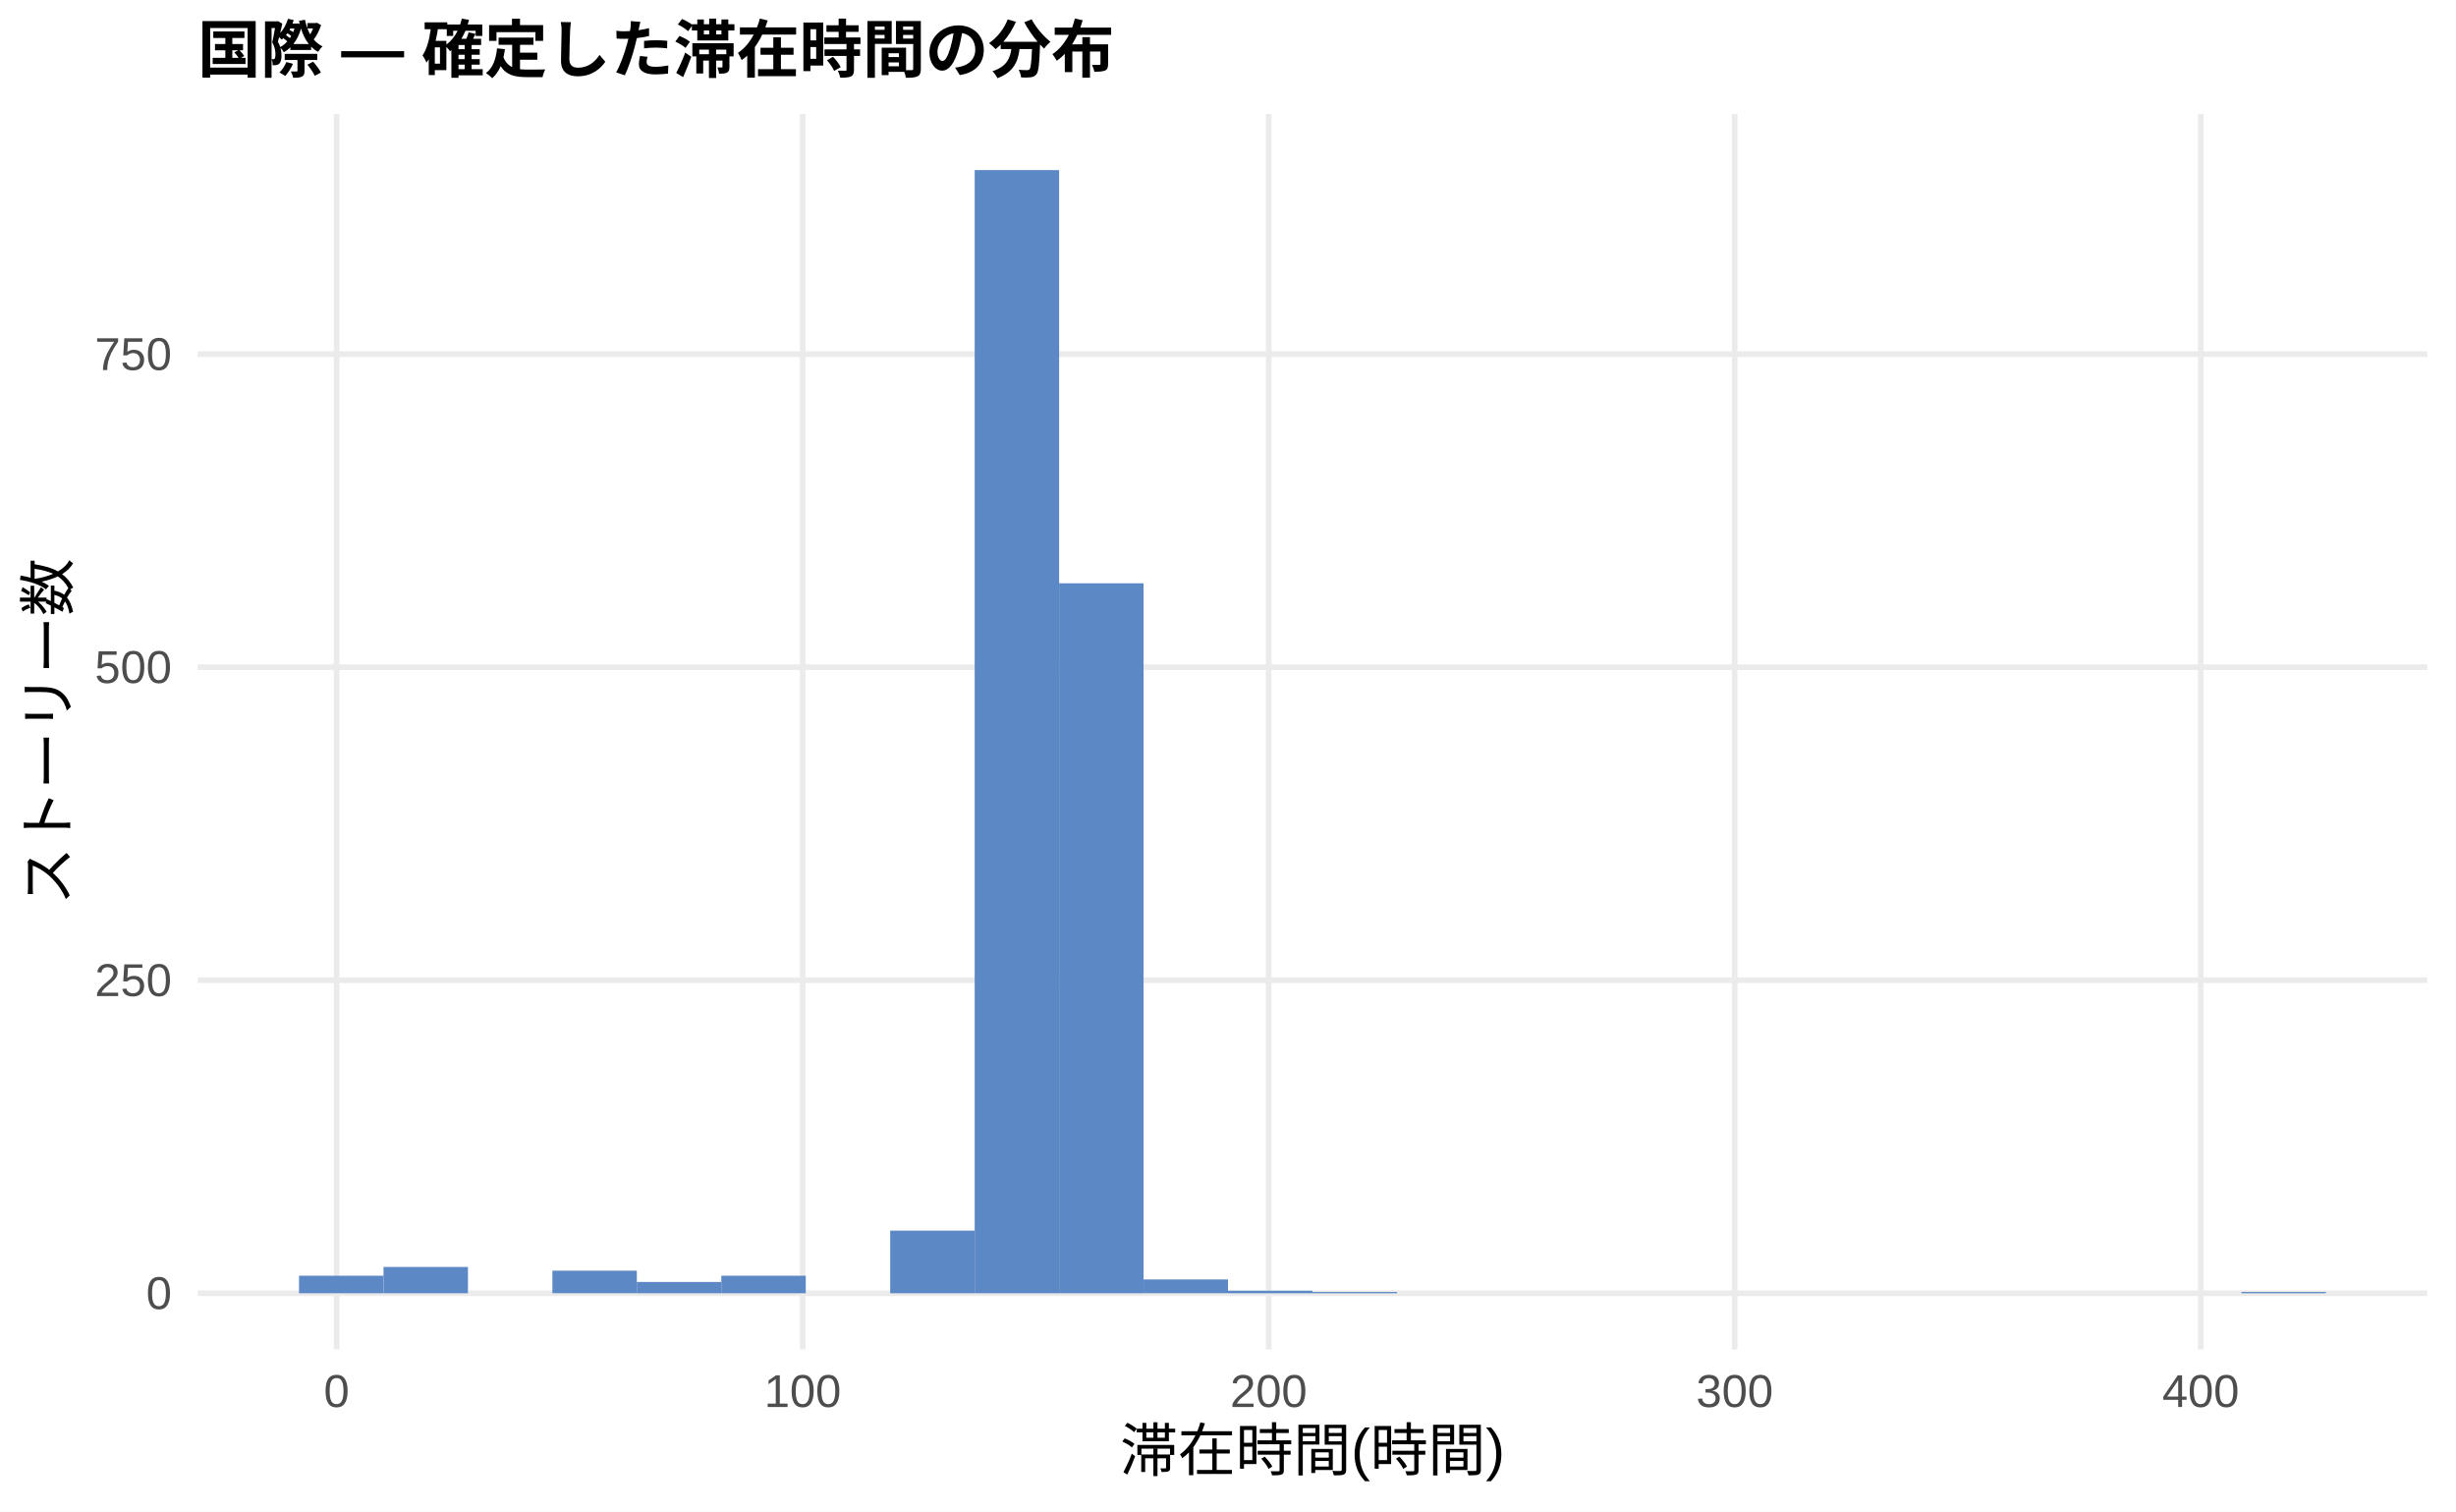
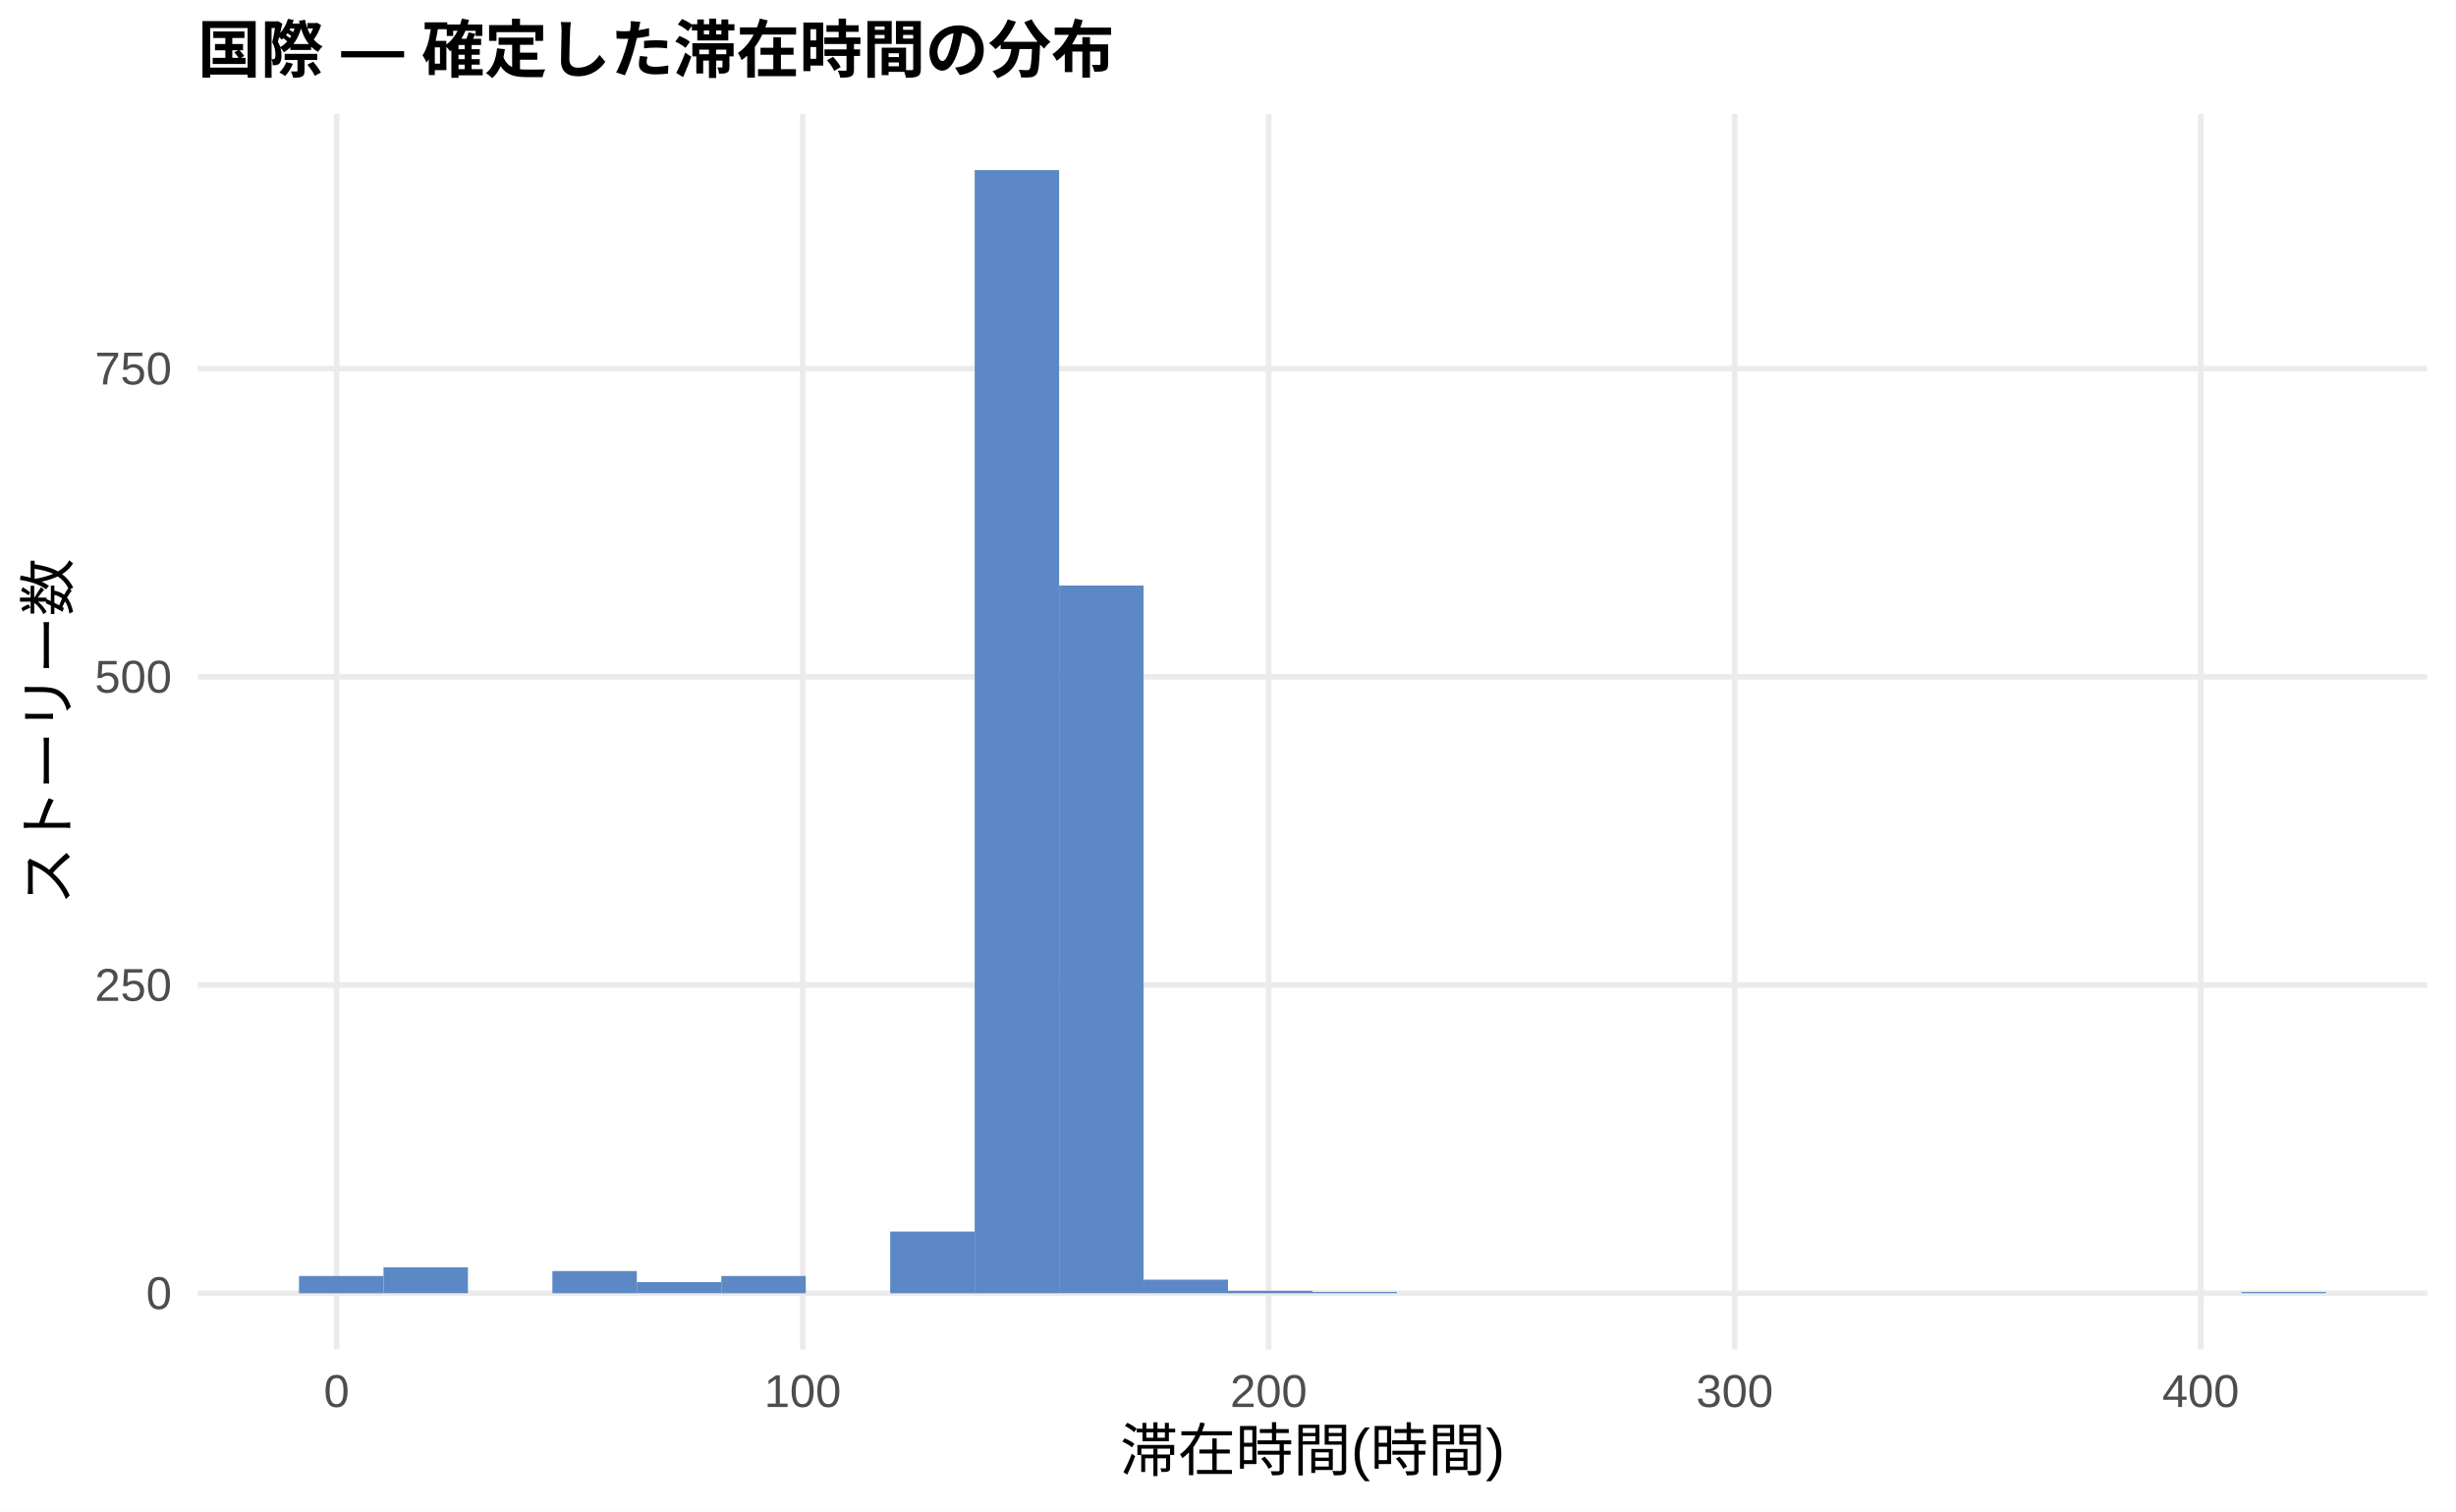
<svg xmlns="http://www.w3.org/2000/svg" width="468.00pt" height="288.00pt" viewBox="0 0 468.00 288.00">
  <g class="svglite">
    <defs>
      <style type="text/css">
    .svglite line, .svglite polyline, .svglite polygon, .svglite path, .svglite rect, .svglite circle {
      fill: none;
      stroke: #000000;
      stroke-linecap: round;
      stroke-linejoin: round;
      stroke-miterlimit: 10.00;
    }
    .svglite text {
      white-space: pre;
    }
    .svglite g.glyphgroup path {
      fill: inherit;
      stroke: none;
    }
  </style>
    </defs>
    <rect width="100%" height="100%" style="stroke: none; fill: #FFFFFF;" />
    <defs>
      <clipPath id="cpMC4wMHw0NjguMDB8MC4wMHwyODguMDA=">
        <rect x="0.00" y="0.00" width="468.00" height="288.00" />
      </clipPath>
    </defs>
    <g clip-path="url(#cpMC4wMHw0NjguMDB8MC4wMHwyODguMDA=)">
      <rect x="0.00" y="0.00" width="468.00" height="288.00" style="stroke-width: 1.07; stroke: none; fill: #FFFFFF;" />
    </g>
    <defs>
      <clipPath id="cpMzcuNjd8NDYyLjUyfDIxLjcxfDI1Ny4xMg==">
        <rect x="37.67" y="21.71" width="424.85" height="235.41" />
      </clipPath>
    </defs>
    <g clip-path="url(#cpMzcuNjd8NDYyLjUyfDIxLjcxfDI1Ny4xMg==)">
      <polyline points="37.67,246.42 462.52,246.42 " style="stroke-width: 1.07; stroke: #EBEBEB; stroke-linecap: butt;" />
-       <polyline points="37.67,186.77 462.52,186.77 " style="stroke-width: 1.07; stroke: #EBEBEB; stroke-linecap: butt;" />
-       <polyline points="37.67,127.13 462.52,127.13 " style="stroke-width: 1.07; stroke: #EBEBEB; stroke-linecap: butt;" />
-       <polyline points="37.67,67.48 462.52,67.48 " style="stroke-width: 1.07; stroke: #EBEBEB; stroke-linecap: butt;" />
+       <polyline points="37.67,187.69 462.52,187.69 " style="stroke-width: 1.07; stroke: #EBEBEB; stroke-linecap: butt;" />
+       <polyline points="37.67,128.96 462.52,128.96 " style="stroke-width: 1.07; stroke: #EBEBEB; stroke-linecap: butt;" />
+       <polyline points="37.67,70.23 462.52,70.23 " style="stroke-width: 1.07; stroke: #EBEBEB; stroke-linecap: butt;" />
      <polyline points="64.14,257.12 64.14,21.71 " style="stroke-width: 1.07; stroke: #EBEBEB; stroke-linecap: butt;" />
      <polyline points="152.95,257.12 152.95,21.71 " style="stroke-width: 1.07; stroke: #EBEBEB; stroke-linecap: butt;" />
      <polyline points="241.75,257.12 241.75,21.71 " style="stroke-width: 1.07; stroke: #EBEBEB; stroke-linecap: butt;" />
      <polyline points="330.55,257.12 330.55,21.71 " style="stroke-width: 1.07; stroke: #EBEBEB; stroke-linecap: butt;" />
      <polyline points="419.36,257.12 419.36,21.71 " style="stroke-width: 1.07; stroke: #EBEBEB; stroke-linecap: butt;" />
-       <rect x="56.98" y="243.08" width="16.09" height="3.34" style="stroke-width: 1.07; stroke: none; stroke-linecap: butt; stroke-linejoin: miter; fill: #5C88C5;" />
-       <rect x="73.08" y="241.41" width="16.09" height="5.01" style="stroke-width: 1.07; stroke: none; stroke-linecap: butt; stroke-linejoin: miter; fill: #5C88C5;" />
+       <rect x="56.98" y="243.13" width="16.09" height="3.29" style="stroke-width: 1.07; stroke: none; stroke-linecap: butt; stroke-linejoin: miter; fill: #5C88C5;" />
+       <rect x="73.08" y="241.48" width="16.09" height="4.93" style="stroke-width: 1.07; stroke: none; stroke-linecap: butt; stroke-linejoin: miter; fill: #5C88C5;" />
      <rect x="89.17" y="246.42" width="16.09" height="0.00" style="stroke-width: 1.07; stroke: none; stroke-linecap: butt; stroke-linejoin: miter; fill: #5C88C5;" />
-       <rect x="105.26" y="242.12" width="16.09" height="4.29" style="stroke-width: 1.07; stroke: none; stroke-linecap: butt; stroke-linejoin: miter; fill: #5C88C5;" />
-       <rect x="121.35" y="244.27" width="16.09" height="2.15" style="stroke-width: 1.07; stroke: none; stroke-linecap: butt; stroke-linejoin: miter; fill: #5C88C5;" />
-       <rect x="137.45" y="243.08" width="16.09" height="3.34" style="stroke-width: 1.07; stroke: none; stroke-linecap: butt; stroke-linejoin: miter; fill: #5C88C5;" />
+       <rect x="105.26" y="242.19" width="16.09" height="4.23" style="stroke-width: 1.07; stroke: none; stroke-linecap: butt; stroke-linejoin: miter; fill: #5C88C5;" />
+       <rect x="121.35" y="244.30" width="16.09" height="2.11" style="stroke-width: 1.07; stroke: none; stroke-linecap: butt; stroke-linejoin: miter; fill: #5C88C5;" />
+       <rect x="137.45" y="243.13" width="16.09" height="3.29" style="stroke-width: 1.07; stroke: none; stroke-linecap: butt; stroke-linejoin: miter; fill: #5C88C5;" />
      <rect x="153.54" y="246.42" width="16.09" height="0.00" style="stroke-width: 1.07; stroke: none; stroke-linecap: butt; stroke-linejoin: miter; fill: #5C88C5;" />
-       <rect x="169.63" y="234.49" width="16.09" height="11.93" style="stroke-width: 1.07; stroke: none; stroke-linecap: butt; stroke-linejoin: miter; fill: #5C88C5;" />
+       <rect x="169.63" y="234.67" width="16.09" height="11.75" style="stroke-width: 1.07; stroke: none; stroke-linecap: butt; stroke-linejoin: miter; fill: #5C88C5;" />
      <rect x="185.73" y="32.41" width="16.09" height="214.01" style="stroke-width: 1.07; stroke: none; stroke-linecap: butt; stroke-linejoin: miter; fill: #5C88C5;" />
-       <rect x="201.82" y="111.14" width="16.09" height="135.28" style="stroke-width: 1.07; stroke: none; stroke-linecap: butt; stroke-linejoin: miter; fill: #5C88C5;" />
-       <rect x="217.91" y="243.79" width="16.09" height="2.62" style="stroke-width: 1.07; stroke: none; stroke-linecap: butt; stroke-linejoin: miter; fill: #5C88C5;" />
-       <rect x="234.00" y="245.94" width="16.09" height="0.48" style="stroke-width: 1.07; stroke: none; stroke-linecap: butt; stroke-linejoin: miter; fill: #5C88C5;" />
-       <rect x="250.10" y="246.18" width="16.09" height="0.24" style="stroke-width: 1.07; stroke: none; stroke-linecap: butt; stroke-linejoin: miter; fill: #5C88C5;" />
+       <rect x="201.82" y="111.57" width="16.09" height="134.84" style="stroke-width: 1.07; stroke: none; stroke-linecap: butt; stroke-linejoin: miter; fill: #5C88C5;" />
+       <rect x="217.91" y="243.83" width="16.09" height="2.58" style="stroke-width: 1.07; stroke: none; stroke-linecap: butt; stroke-linejoin: miter; fill: #5C88C5;" />
+       <rect x="234.00" y="245.95" width="16.09" height="0.47" style="stroke-width: 1.07; stroke: none; stroke-linecap: butt; stroke-linejoin: miter; fill: #5C88C5;" />
+       <rect x="250.10" y="246.18" width="16.09" height="0.23" style="stroke-width: 1.07; stroke: none; stroke-linecap: butt; stroke-linejoin: miter; fill: #5C88C5;" />
      <rect x="266.19" y="246.42" width="16.09" height="0.00" style="stroke-width: 1.07; stroke: none; stroke-linecap: butt; stroke-linejoin: miter; fill: #5C88C5;" />
      <rect x="282.28" y="246.42" width="16.09" height="0.00" style="stroke-width: 1.07; stroke: none; stroke-linecap: butt; stroke-linejoin: miter; fill: #5C88C5;" />
      <rect x="298.37" y="246.42" width="16.09" height="0.00" style="stroke-width: 1.07; stroke: none; stroke-linecap: butt; stroke-linejoin: miter; fill: #5C88C5;" />
      <rect x="314.47" y="246.42" width="16.09" height="0.00" style="stroke-width: 1.07; stroke: none; stroke-linecap: butt; stroke-linejoin: miter; fill: #5C88C5;" />
      <rect x="330.56" y="246.42" width="16.09" height="0.00" style="stroke-width: 1.07; stroke: none; stroke-linecap: butt; stroke-linejoin: miter; fill: #5C88C5;" />
      <rect x="346.65" y="246.42" width="16.09" height="0.00" style="stroke-width: 1.07; stroke: none; stroke-linecap: butt; stroke-linejoin: miter; fill: #5C88C5;" />
      <rect x="362.75" y="246.42" width="16.09" height="0.00" style="stroke-width: 1.07; stroke: none; stroke-linecap: butt; stroke-linejoin: miter; fill: #5C88C5;" />
      <rect x="378.84" y="246.42" width="16.09" height="0.00" style="stroke-width: 1.07; stroke: none; stroke-linecap: butt; stroke-linejoin: miter; fill: #5C88C5;" />
      <rect x="394.93" y="246.42" width="16.09" height="0.00" style="stroke-width: 1.07; stroke: none; stroke-linecap: butt; stroke-linejoin: miter; fill: #5C88C5;" />
      <rect x="411.02" y="246.42" width="16.09" height="0.00" style="stroke-width: 1.07; stroke: none; stroke-linecap: butt; stroke-linejoin: miter; fill: #5C88C5;" />
-       <rect x="427.12" y="246.18" width="16.09" height="0.24" style="stroke-width: 1.07; stroke: none; stroke-linecap: butt; stroke-linejoin: miter; fill: #5C88C5;" />
+       <rect x="427.12" y="246.18" width="16.09" height="0.23" style="stroke-width: 1.07; stroke: none; stroke-linecap: butt; stroke-linejoin: miter; fill: #5C88C5;" />
    </g>
    <g clip-path="url(#cpMC4wMHw0NjguMDB8MC4wMHwyODguMDA=)">
      <text x="32.74" y="249.44" text-anchor="end" style="font-size: 8.80px;fill: #4D4D4D; font-family: &quot;Liberation Sans&quot;;" textLength="4.89px" lengthAdjust="spacingAndGlyphs">0</text>
-       <text x="32.74" y="189.80" text-anchor="end" style="font-size: 8.80px;fill: #4D4D4D; font-family: &quot;Liberation Sans&quot;;" textLength="14.67px" lengthAdjust="spacingAndGlyphs">250</text>
-       <text x="32.74" y="130.15" text-anchor="end" style="font-size: 8.80px;fill: #4D4D4D; font-family: &quot;Liberation Sans&quot;;" textLength="14.67px" lengthAdjust="spacingAndGlyphs">500</text>
-       <text x="32.74" y="70.51" text-anchor="end" style="font-size: 8.80px;fill: #4D4D4D; font-family: &quot;Liberation Sans&quot;;" textLength="14.67px" lengthAdjust="spacingAndGlyphs">750</text>
+       <text x="32.74" y="190.71" text-anchor="end" style="font-size: 8.80px;fill: #4D4D4D; font-family: &quot;Liberation Sans&quot;;" textLength="14.67px" lengthAdjust="spacingAndGlyphs">250</text>
+       <text x="32.74" y="131.99" text-anchor="end" style="font-size: 8.80px;fill: #4D4D4D; font-family: &quot;Liberation Sans&quot;;" textLength="14.67px" lengthAdjust="spacingAndGlyphs">500</text>
+       <text x="32.74" y="73.26" text-anchor="end" style="font-size: 8.80px;fill: #4D4D4D; font-family: &quot;Liberation Sans&quot;;" textLength="14.67px" lengthAdjust="spacingAndGlyphs">750</text>
      <text x="64.14" y="268.10" text-anchor="middle" style="font-size: 8.80px;fill: #4D4D4D; font-family: &quot;Liberation Sans&quot;;" textLength="4.89px" lengthAdjust="spacingAndGlyphs">0</text>
      <text x="152.95" y="268.10" text-anchor="middle" style="font-size: 8.80px;fill: #4D4D4D; font-family: &quot;Liberation Sans&quot;;" textLength="14.67px" lengthAdjust="spacingAndGlyphs">100</text>
      <text x="241.75" y="268.10" text-anchor="middle" style="font-size: 8.80px;fill: #4D4D4D; font-family: &quot;Liberation Sans&quot;;" textLength="14.67px" lengthAdjust="spacingAndGlyphs">200</text>
      <text x="330.55" y="268.10" text-anchor="middle" style="font-size: 8.80px;fill: #4D4D4D; font-family: &quot;Liberation Sans&quot;;" textLength="14.67px" lengthAdjust="spacingAndGlyphs">300</text>
      <text x="419.36" y="268.10" text-anchor="middle" style="font-size: 8.80px;fill: #4D4D4D; font-family: &quot;Liberation Sans&quot;;" textLength="14.67px" lengthAdjust="spacingAndGlyphs">400</text>
      <text x="250.10" y="280.24" text-anchor="middle" style="font-size: 11.00px; font-family: &quot;Liberation Sans&quot;;" textLength="73.31px" lengthAdjust="spacingAndGlyphs">滞在時間(時間)</text>
      <text transform="translate(13.05,139.41) rotate(-90)" text-anchor="middle" style="font-size: 11.00px; font-family: &quot;Liberation Sans&quot;;" textLength="66.00px" lengthAdjust="spacingAndGlyphs">ストーリー数</text>
      <text x="37.67" y="13.74" style="font-size: 12.00px; font-weight: bold; font-family: &quot;Liberation Sans&quot;;" textLength="174.66px" lengthAdjust="spacingAndGlyphs">国際 — 確定した滞在時間の分布</text>
    </g>
  </g>
</svg>
